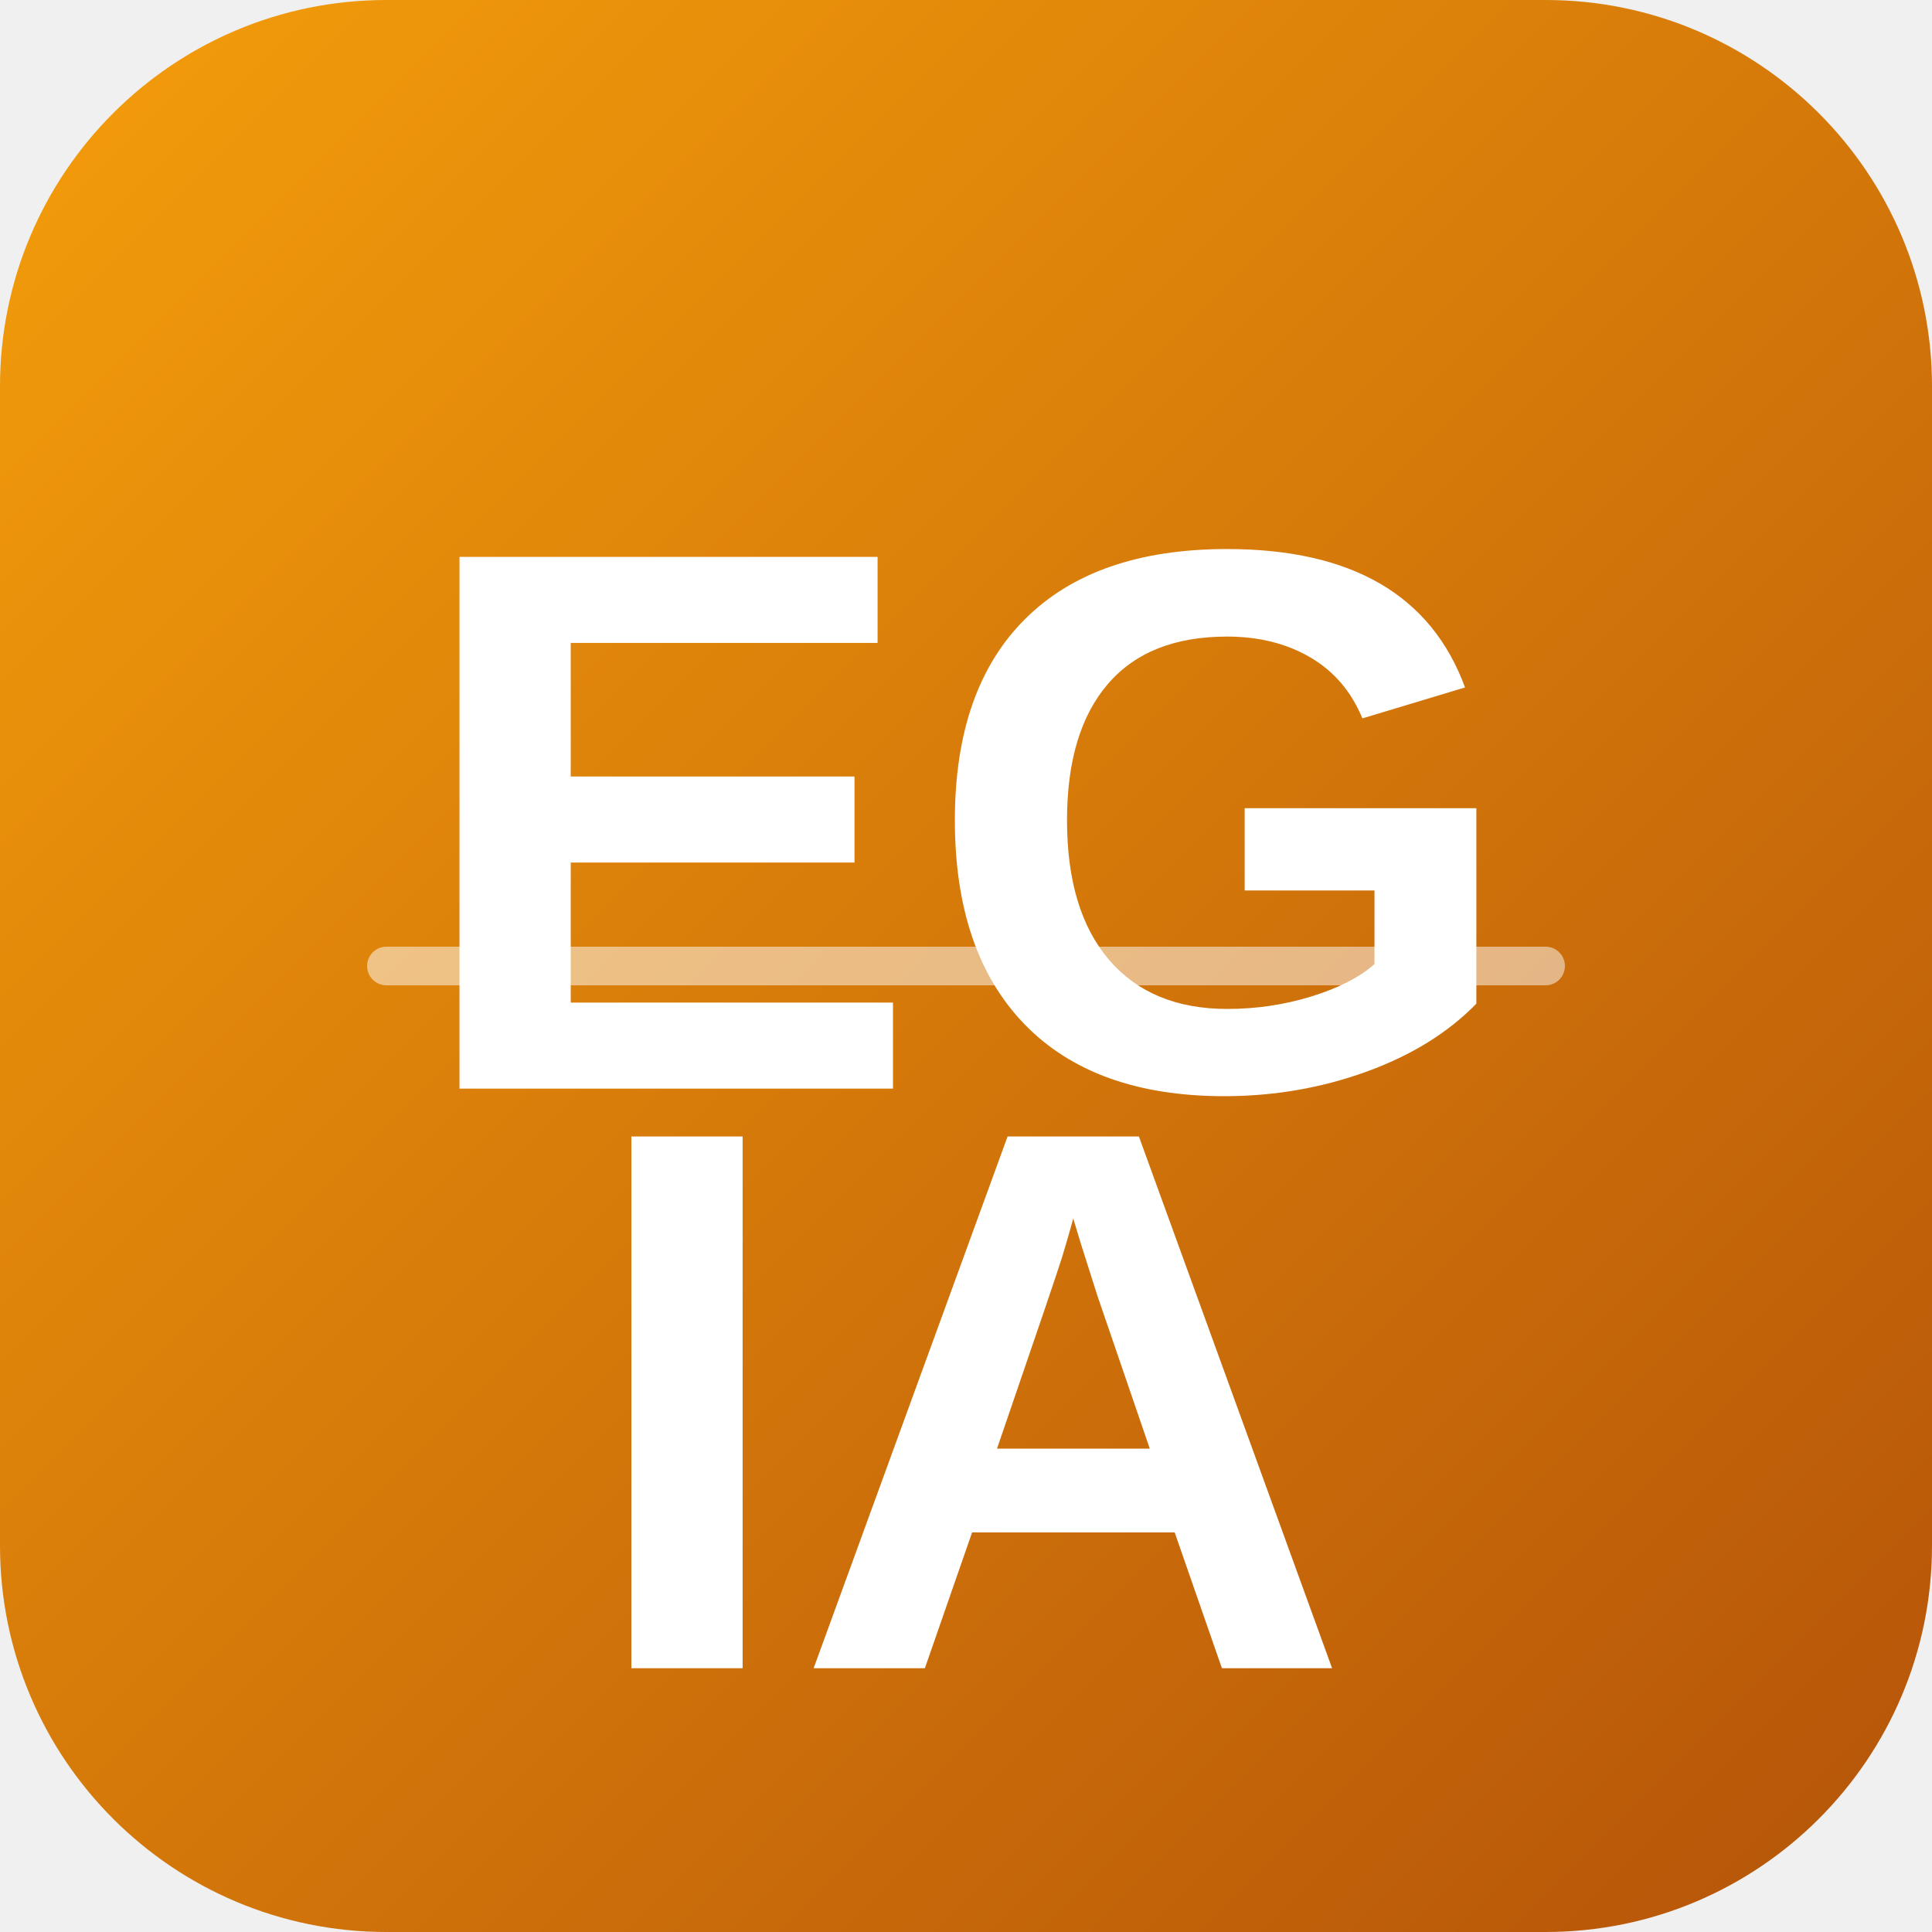
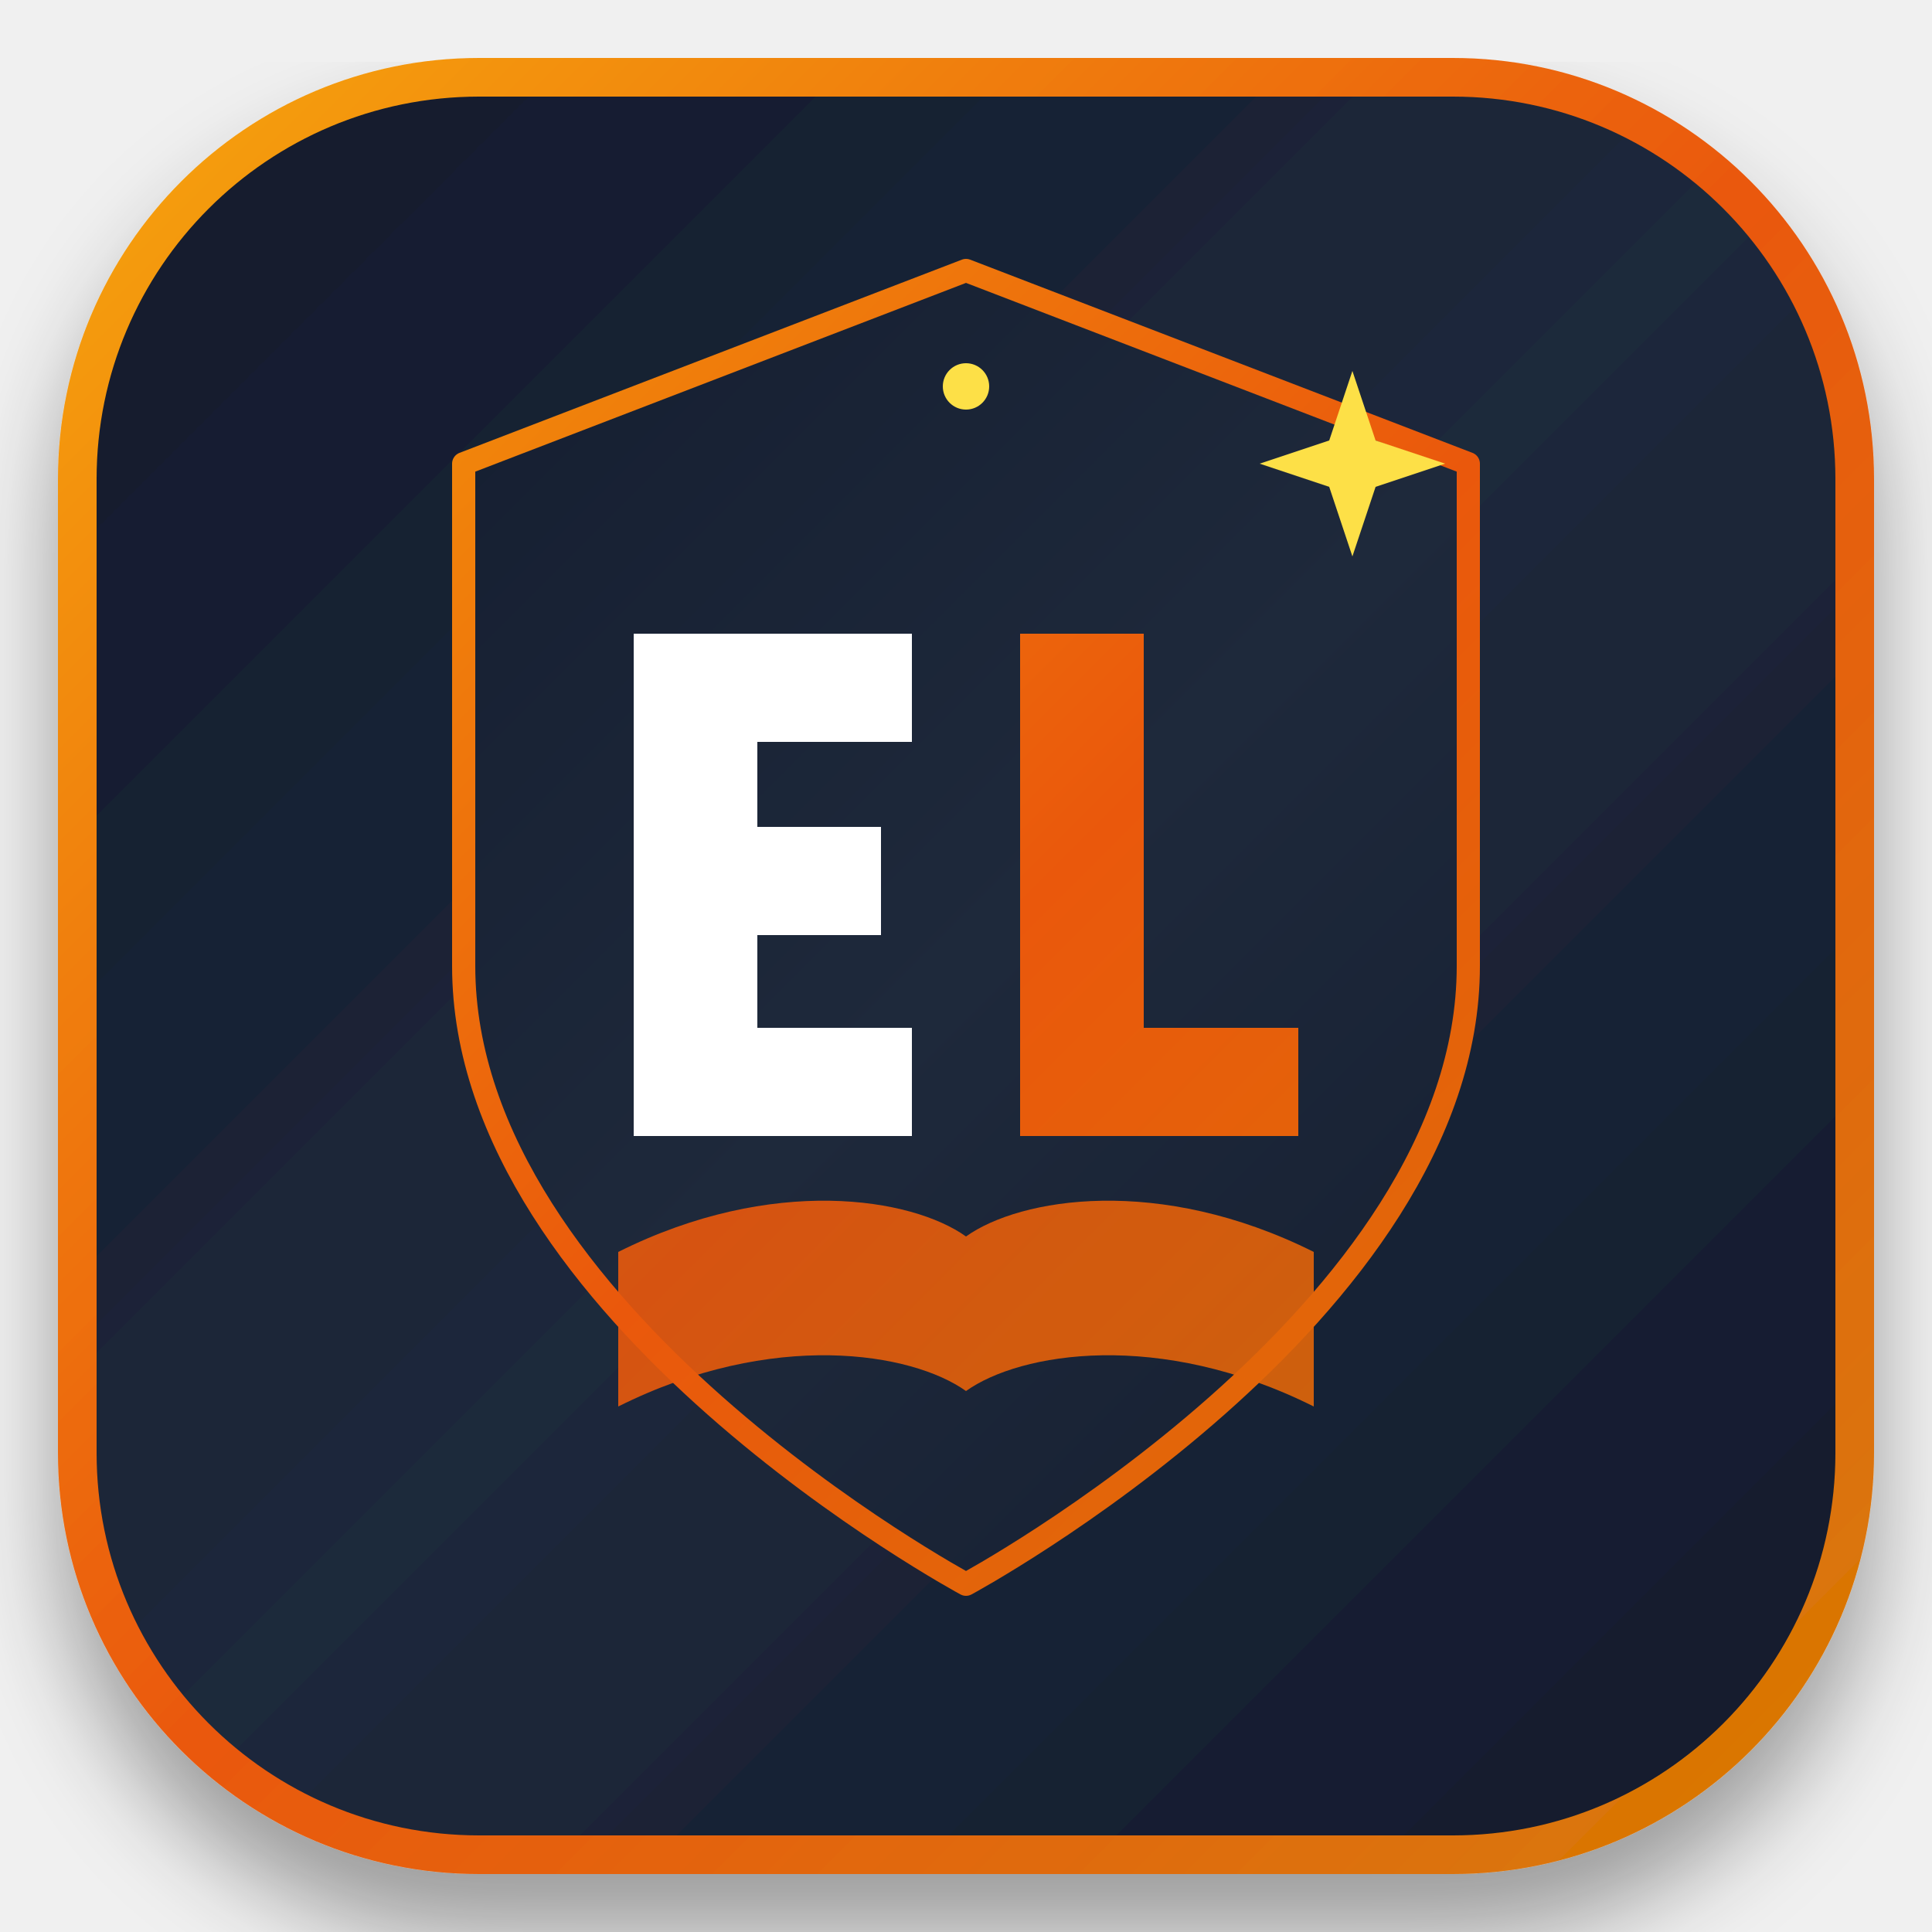
- <svg xmlns="http://www.w3.org/2000/svg" width="200" height="200" viewBox="0 0 200 200">
+ <svg xmlns="http://www.w3.org/2000/svg" width="250" height="250" viewBox="0 0 250 250" fill="none">
  <defs>
-     <linearGradient id="goldGrad" x1="0%" y1="0%" x2="100%" y2="100%">
-       <stop offset="0%" style="stop-color:#F59E0B;stop-opacity:1" />
-       <stop offset="100%" style="stop-color:#B45309;stop-opacity:1" />
+     <linearGradient id="bgGrad" x1="0" y1="0" x2="250" y2="250" gradientUnits="userSpaceOnUse">
+       <stop offset="0%" stop-color="#0F172A" />
+       <stop offset="50%" stop-color="#1E293B" />
+       <stop offset="100%" stop-color="#0F172A" />
    </linearGradient>
+     <linearGradient id="accentGrad" x1="20" y1="20" x2="230" y2="230" gradientUnits="userSpaceOnUse">
+       <stop offset="0%" stop-color="#F59E0B" />
+       <stop offset="50%" stop-color="#EA580C" />
+       <stop offset="100%" stop-color="#D97706" />
+     </linearGradient>
+     <linearGradient id="goldGlow" x1="0" y1="0" x2="100" y2="100" gradientUnits="userSpaceOnUse">
+       <stop offset="0%" stop-color="#FDE047" stop-opacity="0.8" />
+       <stop offset="100%" stop-color="#F59E0B" stop-opacity="0.2" />
+     </linearGradient>
+     <filter id="shadow" x="-10%" y="-10%" width="120%" height="120%">
+       <feDropShadow dx="0" dy="8" stdDeviation="6" flood-color="#000" flood-opacity="0.35" />
+     </filter>
  </defs>
-   <rect width="200" height="200" rx="40" fill="url(#goldGrad)" />
-   <text x="50%" y="45%" dominant-baseline="middle" text-anchor="middle" font-family="Arial, sans-serif" font-size="80" font-weight="bold" fill="white">EG</text>
-   <text x="50%" y="75%" dominant-baseline="middle" text-anchor="middle" font-family="Arial, sans-serif" font-size="80" font-weight="bold" fill="white">IA</text>
-   <path d="M40 100 L160 100" stroke="white" stroke-width="4" stroke-linecap="round" opacity="0.5" />
+   <rect x="10" y="10" width="230" height="230" rx="52" fill="url(#bgGrad)" stroke="url(#accentGrad)" stroke-width="5" filter="url(#shadow)" />
+   <path d="M125 35 L190 60 V125 C190 170 125 205 125 205 C125 205 60 170 60 125 V60 L125 35 Z" fill="url(#bgGrad)" stroke="url(#accentGrad)" stroke-width="3" stroke-linejoin="round" />
+   <path d="M80 162 C100 152 118 155 125 160 C132 155 150 152 170 162 V182 C150 172 132 175 125 180 C118 175 100 172 80 182 V162 Z" fill="url(#accentGrad)" opacity="0.9" />
+   <path d="M82 82 H118 V96 H98 V107 H114 V121 H98 V133 H118 V147 H82 V82 Z" fill="#FFFFFF" />
+   <path d="M132 82 H148 V133 H168 V147 H132 V82 Z" fill="url(#accentGrad)" />
+   <path d="M175 48 L178 57 L187 60 L178 63 L175 72 L172 63 L163 60 L172 57 Z" fill="#FDE047" />
+   <circle cx="125" cy="50" r="3" fill="#FDE047" />
</svg>
